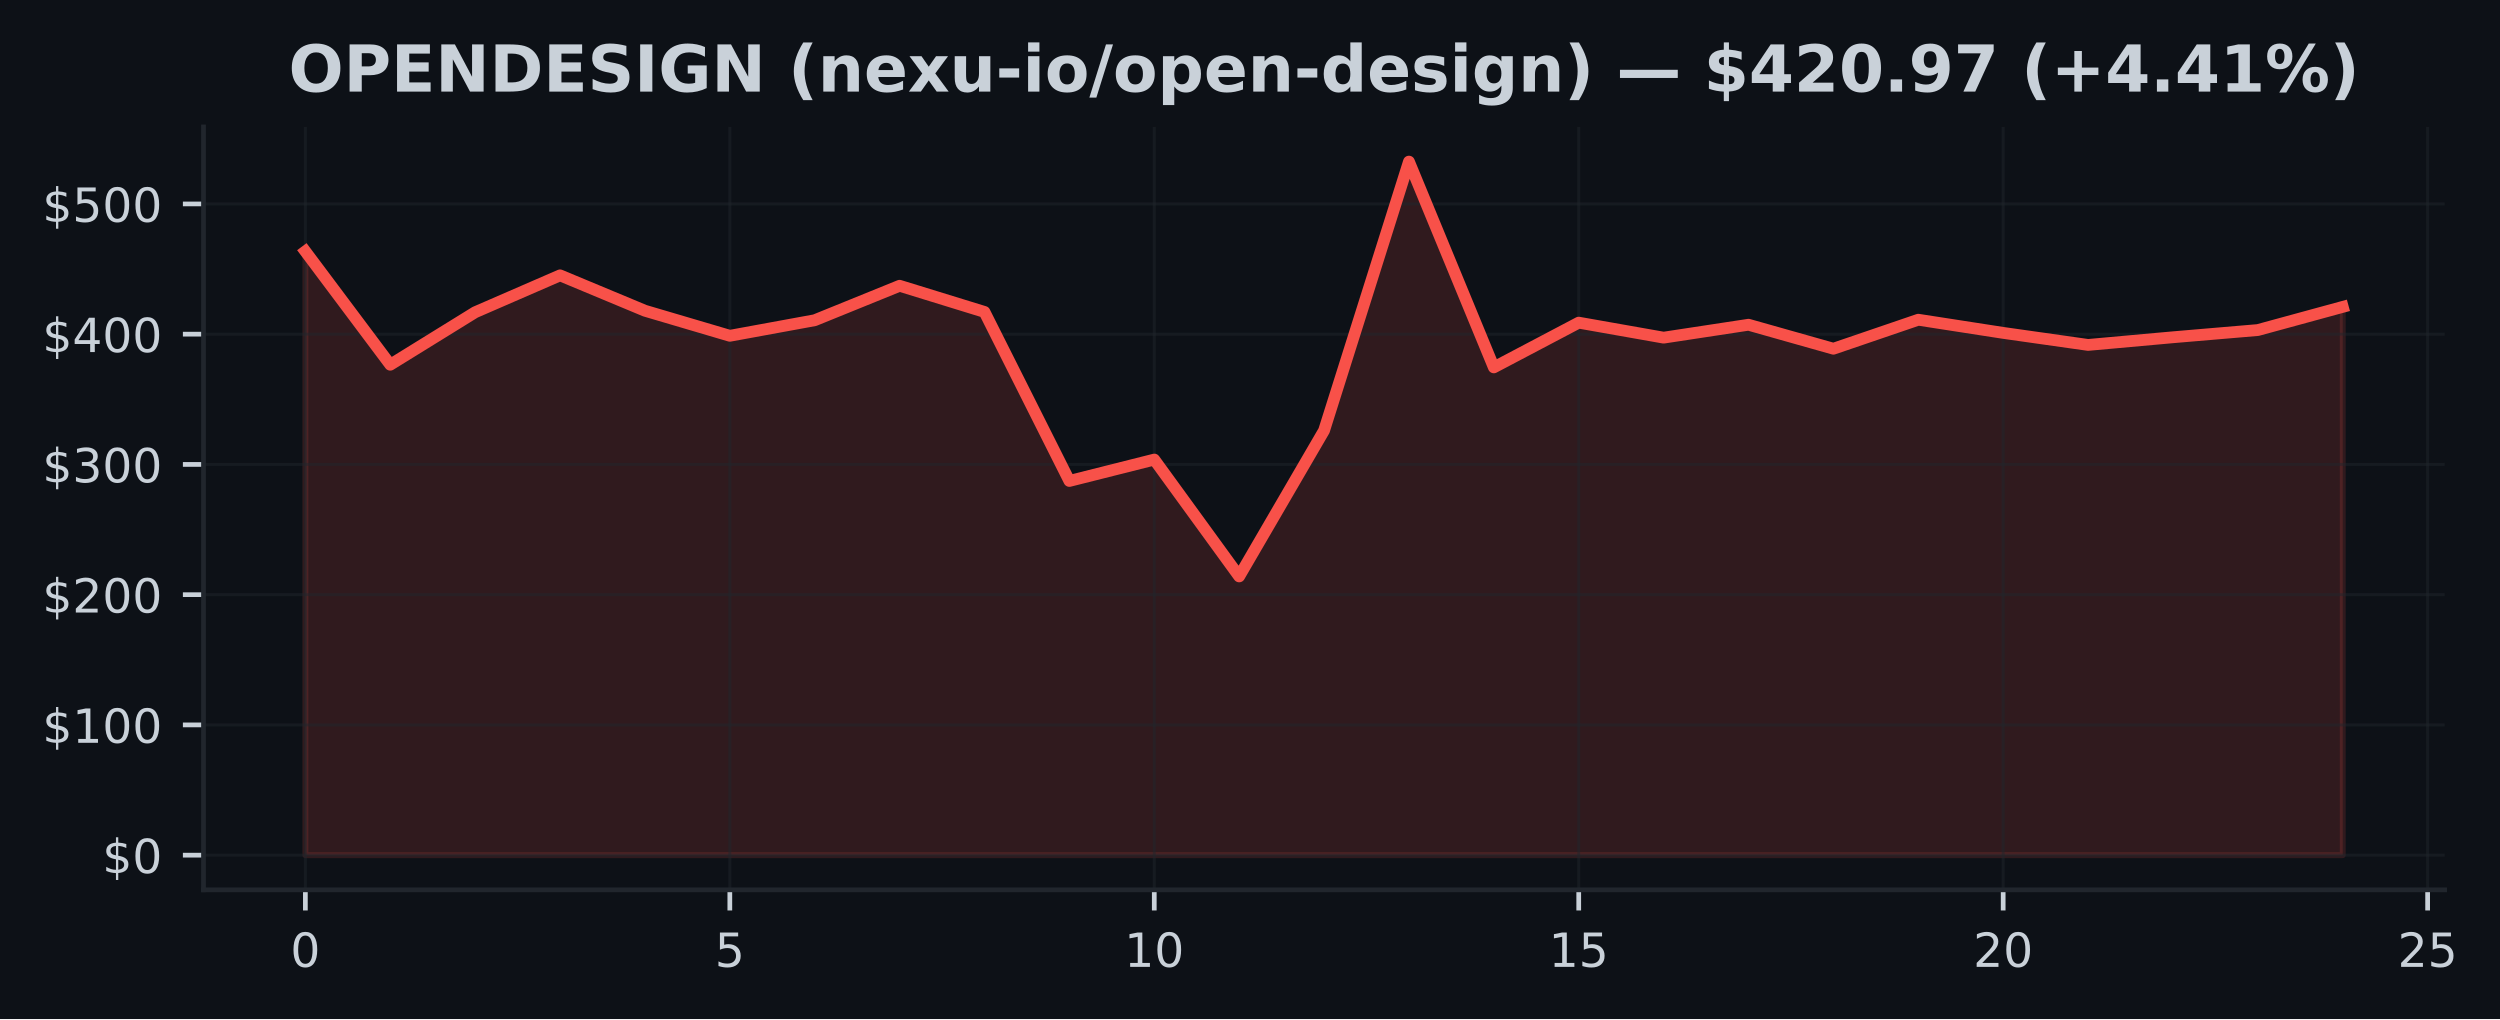
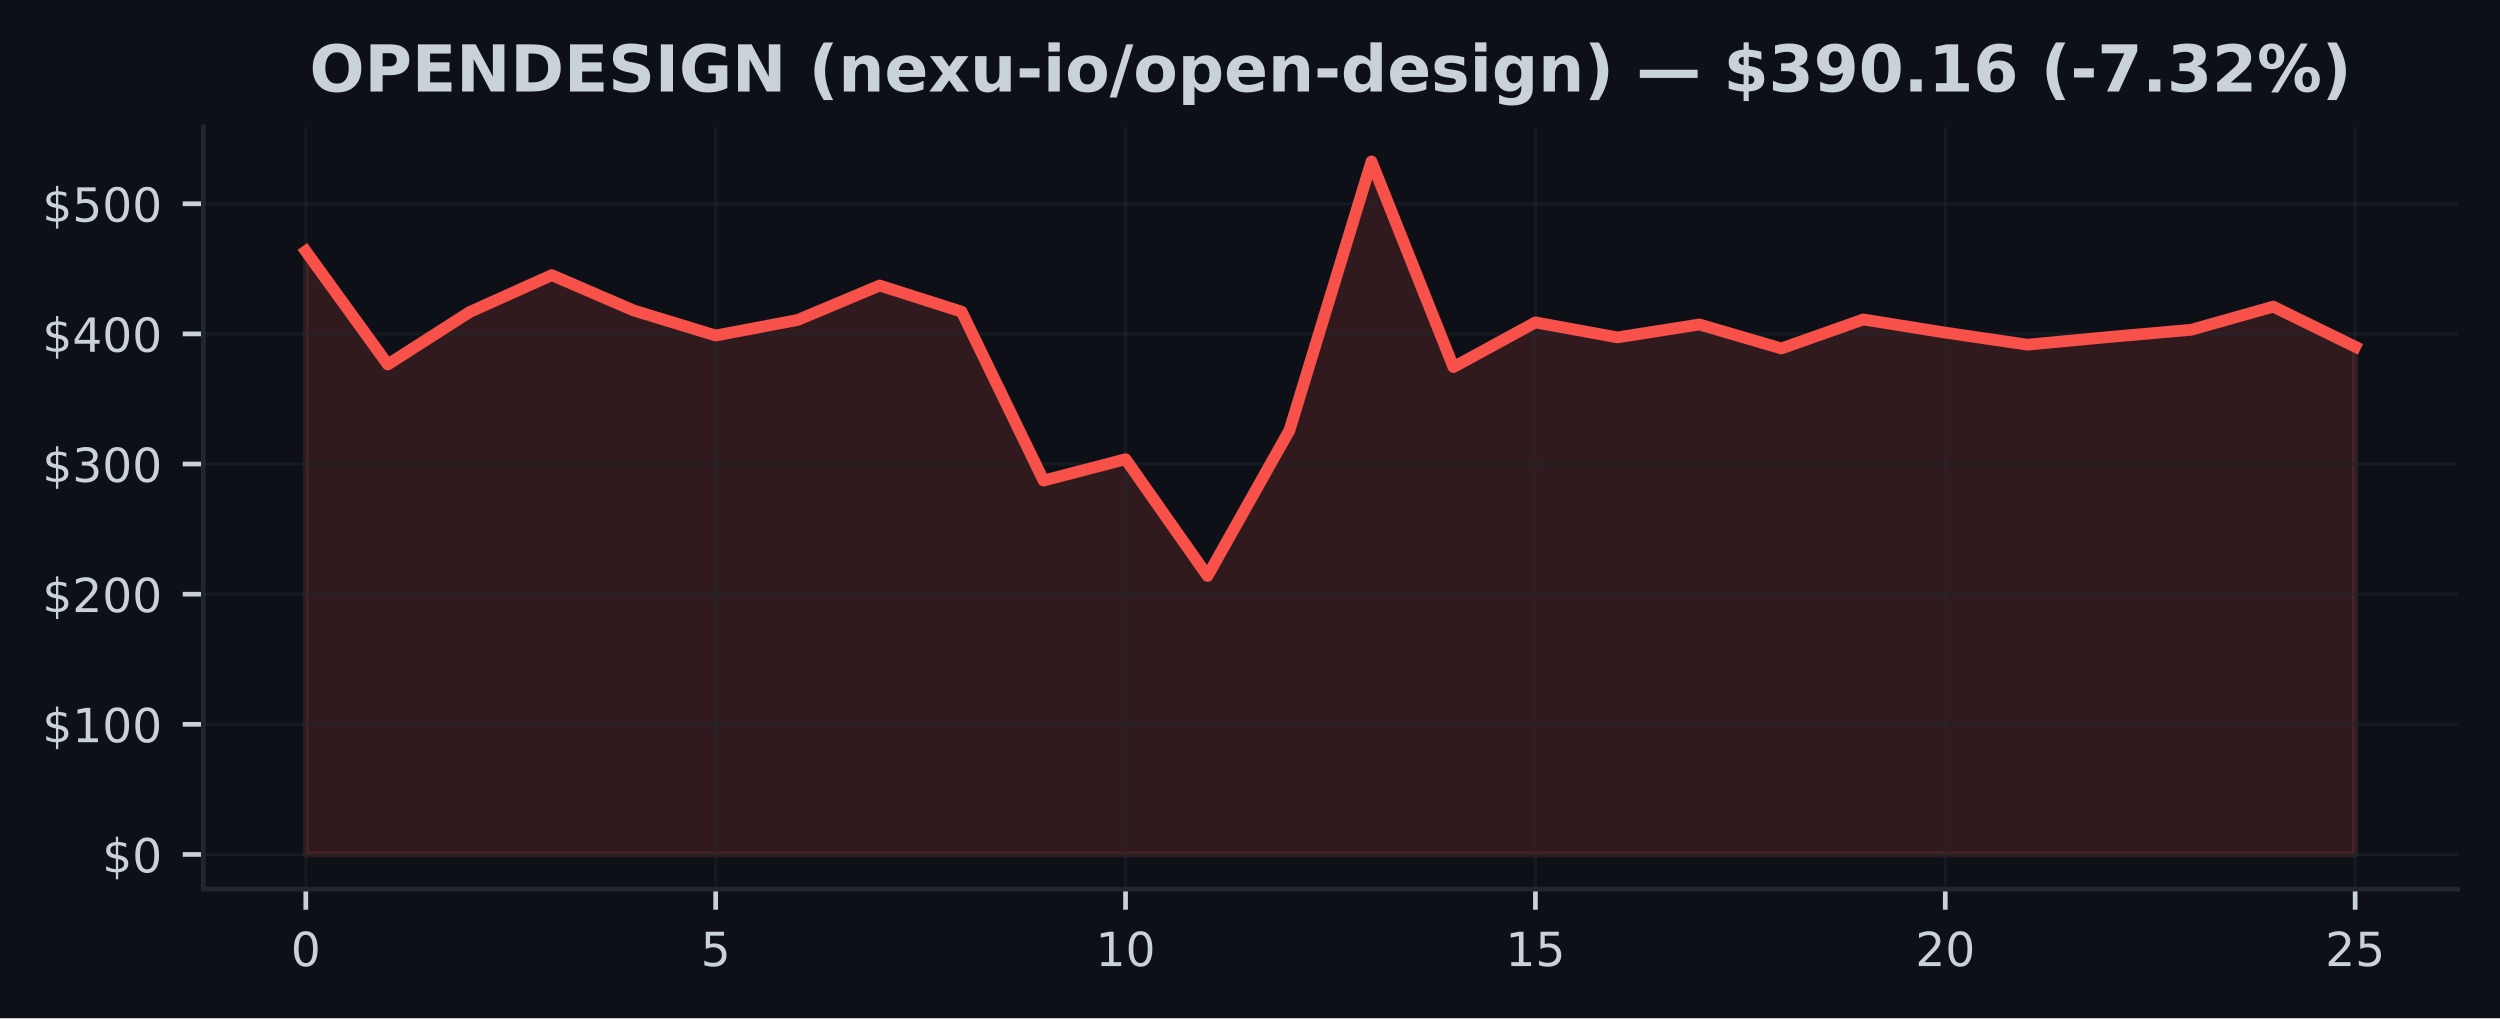
- <svg xmlns="http://www.w3.org/2000/svg" xmlns:xlink="http://www.w3.org/1999/xlink" width="424.568pt" height="173.061pt" viewBox="0 0 424.568 173.061" version="1.1">
+ <svg xmlns="http://www.w3.org/2000/svg" xmlns:xlink="http://www.w3.org/1999/xlink" width="424.91pt" height="173.061pt" viewBox="0 0 424.91 173.061" version="1.1">
  <defs>
    <style type="text/css">*{stroke-linejoin: round; stroke-linecap: butt}</style>
  </defs>
  <g id="figure_1">
    <g id="patch_1">
-       <path d="M 0 173.061  L 424.568 173.061  L 424.568 0  L 0 0  z " style="fill: #0d1117" />
+       <path d="M 0 173.061  L 424.91 173.061  L 424.91 0  L 0 0  z " style="fill: #0d1117" />
    </g>
    <g id="axes_1">
      <g id="patch_2">
-         <path d="M 34.56 151.118  L 415.161 151.118  L 415.161 21.558  L 34.56 21.558  z " style="fill: #0d1117" />
+         <path d="M 34.56 151.118  L 417.71 151.118  L 417.71 21.558  L 34.56 21.558  z " style="fill: #0d1117" />
      </g>
      <g id="FillBetweenPolyCollection_1">
        <defs>
-           <path id="m601ea7d962" d="M 51.86 -27.832  L 51.86 -130.369  L 66.277 -111.121  L 80.693 -120.033  L 95.11 -126.299  L 109.527 -120.289  L 123.944 -116.034  L 138.36 -118.677  L 152.777 -124.53  L 167.194 -120.086  L 181.611 -91.382  L 196.027 -95.014  L 210.444 -75.171  L 224.861 -99.944  L 239.277 -145.613  L 253.694 -110.67  L 268.111 -118.265  L 282.528 -115.717  L 296.944 -117.911  L 311.361 -113.837  L 325.778 -118.763  L 340.194 -116.527  L 354.611 -114.481  L 369.028 -115.784  L 383.445 -117.011  L 397.861 -120.946  L 397.861 -27.832  L 397.861 -27.832  L 383.445 -27.832  L 369.028 -27.832  L 354.611 -27.832  L 340.194 -27.832  L 325.778 -27.832  L 311.361 -27.832  L 296.944 -27.832  L 282.528 -27.832  L 268.111 -27.832  L 253.694 -27.832  L 239.277 -27.832  L 224.861 -27.832  L 210.444 -27.832  L 196.027 -27.832  L 181.611 -27.832  L 167.194 -27.832  L 152.777 -27.832  L 138.36 -27.832  L 123.944 -27.832  L 109.527 -27.832  L 95.11 -27.832  L 80.693 -27.832  L 66.277 -27.832  L 51.86 -27.832  z " style="stroke: #f85149; stroke-opacity: 0.15" />
+           <path id="m49e80ccb07" d="M 51.976 -27.832  L 51.976 -130.369  L 65.909 -111.121  L 79.841 -120.033  L 93.774 -126.299  L 107.707 -120.289  L 121.64 -116.034  L 135.572 -118.677  L 149.505 -124.53  L 163.438 -120.086  L 177.37 -91.382  L 191.303 -95.014  L 205.236 -75.171  L 219.169 -99.944  L 233.101 -145.613  L 247.034 -110.67  L 260.967 -118.265  L 274.9 -115.717  L 288.832 -117.911  L 302.765 -113.837  L 316.698 -118.763  L 330.63 -116.527  L 344.563 -114.481  L 358.496 -115.784  L 372.429 -117.011  L 386.361 -120.946  L 400.294 -114.131  L 400.294 -27.832  L 400.294 -27.832  L 386.361 -27.832  L 372.429 -27.832  L 358.496 -27.832  L 344.563 -27.832  L 330.63 -27.832  L 316.698 -27.832  L 302.765 -27.832  L 288.832 -27.832  L 274.9 -27.832  L 260.967 -27.832  L 247.034 -27.832  L 233.101 -27.832  L 219.169 -27.832  L 205.236 -27.832  L 191.303 -27.832  L 177.37 -27.832  L 163.438 -27.832  L 149.505 -27.832  L 135.572 -27.832  L 121.64 -27.832  L 107.707 -27.832  L 93.774 -27.832  L 79.841 -27.832  L 65.909 -27.832  L 51.976 -27.832  z " style="stroke: #f85149; stroke-opacity: 0.15" />
        </defs>
-         <g clip-path="url(#p9a35143bc5)">
-           <use xlink:href="#m601ea7d962" x="0" y="173.061" style="fill: #f85149; fill-opacity: 0.15; stroke: #f85149; stroke-opacity: 0.15" />
+         <g clip-path="url(#p72281bda95)">
+           <use xlink:href="#m49e80ccb07" x="0" y="173.061" style="fill: #f85149; fill-opacity: 0.15; stroke: #f85149; stroke-opacity: 0.15" />
        </g>
      </g>
      <g id="matplotlib.axis_1">
        <g id="xtick_1">
          <g id="line2d_1">
-             <path d="M 51.86 151.118  L 51.86 21.558  " clip-path="url(#p9a35143bc5)" style="fill: none; stroke: #21262d; stroke-opacity: 0.5; stroke-width: 0.5; stroke-linecap: square" />
+             <path d="M 51.976 151.118  L 51.976 21.558  " clip-path="url(#p72281bda95)" style="fill: none; stroke: #21262d; stroke-opacity: 0.5; stroke-width: 0.5; stroke-linecap: square" />
          </g>
          <g id="line2d_2">
            <defs>
-               <path id="mfff5646ecb" d="M 0 0  L 0 3.5  " style="stroke: #c9d1d9; stroke-width: 0.8" />
+               <path id="ma12a0252a1" d="M 0 0  L 0 3.5  " style="stroke: #c9d1d9; stroke-width: 0.8" />
            </defs>
            <g>
-               <use xlink:href="#mfff5646ecb" x="51.86" y="151.118" style="fill: #c9d1d9; stroke: #c9d1d9; stroke-width: 0.8" />
+               <use xlink:href="#ma12a0252a1" x="51.976" y="151.118" style="fill: #c9d1d9; stroke: #c9d1d9; stroke-width: 0.8" />
            </g>
          </g>
          <g id="text_1">
-             <g style="fill: #c9d1d9" transform="translate(49.31506 164.197) scale(0.08 -0.08)">
+             <g style="fill: #c9d1d9" transform="translate(49.43091 164.197) scale(0.08 -0.08)">
              <defs>
                <path id="DejaVuSans-30" d="M 2034 4250  Q 1547 4250 1301 3770  Q 1056 3291 1056 2328  Q 1056 1369 1301 889  Q 1547 409 2034 409  Q 2525 409 2770 889  Q 3016 1369 3016 2328  Q 3016 3291 2770 3770  Q 2525 4250 2034 4250  z M 2034 4750  Q 2819 4750 3233 4129  Q 3647 3509 3647 2328  Q 3647 1150 3233 529  Q 2819 -91 2034 -91  Q 1250 -91 836 529  Q 422 1150 422 2328  Q 422 3509 836 4129  Q 1250 4750 2034 4750  z " transform="scale(0.015625)" />
              </defs>
              <use xlink:href="#DejaVuSans-30" />
            </g>
          </g>
        </g>
        <g id="xtick_2">
          <g id="line2d_3">
-             <path d="M 123.944 151.118  L 123.944 21.558  " clip-path="url(#p9a35143bc5)" style="fill: none; stroke: #21262d; stroke-opacity: 0.5; stroke-width: 0.5; stroke-linecap: square" />
+             <path d="M 121.64 151.118  L 121.64 21.558  " clip-path="url(#p72281bda95)" style="fill: none; stroke: #21262d; stroke-opacity: 0.5; stroke-width: 0.5; stroke-linecap: square" />
          </g>
          <g id="line2d_4">
            <g>
-               <use xlink:href="#mfff5646ecb" x="123.944" y="151.118" style="fill: #c9d1d9; stroke: #c9d1d9; stroke-width: 0.8" />
+               <use xlink:href="#ma12a0252a1" x="121.64" y="151.118" style="fill: #c9d1d9; stroke: #c9d1d9; stroke-width: 0.8" />
            </g>
          </g>
          <g id="text_2">
-             <g style="fill: #c9d1d9" transform="translate(121.3987 164.197) scale(0.08 -0.08)">
+             <g style="fill: #c9d1d9" transform="translate(119.0945 164.197) scale(0.08 -0.08)">
              <defs>
                <path id="DejaVuSans-35" d="M 691 4666  L 3169 4666  L 3169 4134  L 1269 4134  L 1269 2991  Q 1406 3038 1543 3061  Q 1681 3084 1819 3084  Q 2600 3084 3056 2656  Q 3513 2228 3513 1497  Q 3513 744 3044 326  Q 2575 -91 1722 -91  Q 1428 -91 1123 -41  Q 819 9 494 109  L 494 744  Q 775 591 1075 516  Q 1375 441 1709 441  Q 2250 441 2565 725  Q 2881 1009 2881 1497  Q 2881 1984 2565 2268  Q 2250 2553 1709 2553  Q 1456 2553 1204 2497  Q 953 2441 691 2322  L 691 4666  z " transform="scale(0.015625)" />
              </defs>
              <use xlink:href="#DejaVuSans-35" />
            </g>
          </g>
        </g>
        <g id="xtick_3">
          <g id="line2d_5">
-             <path d="M 196.027 151.118  L 196.027 21.558  " clip-path="url(#p9a35143bc5)" style="fill: none; stroke: #21262d; stroke-opacity: 0.5; stroke-width: 0.5; stroke-linecap: square" />
+             <path d="M 191.303 151.118  L 191.303 21.558  " clip-path="url(#p72281bda95)" style="fill: none; stroke: #21262d; stroke-opacity: 0.5; stroke-width: 0.5; stroke-linecap: square" />
          </g>
          <g id="line2d_6">
            <g>
-               <use xlink:href="#mfff5646ecb" x="196.027" y="151.118" style="fill: #c9d1d9; stroke: #c9d1d9; stroke-width: 0.8" />
+               <use xlink:href="#ma12a0252a1" x="191.303" y="151.118" style="fill: #c9d1d9; stroke: #c9d1d9; stroke-width: 0.8" />
            </g>
          </g>
          <g id="text_3">
-             <g style="fill: #c9d1d9" transform="translate(190.9372 164.197) scale(0.08 -0.08)">
+             <g style="fill: #c9d1d9" transform="translate(186.2132 164.197) scale(0.08 -0.08)">
              <defs>
                <path id="DejaVuSans-31" d="M 794 531  L 1825 531  L 1825 4091  L 703 3866  L 703 4441  L 1819 4666  L 2450 4666  L 2450 531  L 3481 531  L 3481 0  L 794 0  L 794 531  z " transform="scale(0.015625)" />
              </defs>
              <use xlink:href="#DejaVuSans-31" />
              <use xlink:href="#DejaVuSans-30" transform="translate(63.62305 0)" />
            </g>
          </g>
        </g>
        <g id="xtick_4">
          <g id="line2d_7">
-             <path d="M 268.111 151.118  L 268.111 21.558  " clip-path="url(#p9a35143bc5)" style="fill: none; stroke: #21262d; stroke-opacity: 0.5; stroke-width: 0.5; stroke-linecap: square" />
+             <path d="M 260.967 151.118  L 260.967 21.558  " clip-path="url(#p72281bda95)" style="fill: none; stroke: #21262d; stroke-opacity: 0.5; stroke-width: 0.5; stroke-linecap: square" />
          </g>
          <g id="line2d_8">
            <g>
-               <use xlink:href="#mfff5646ecb" x="268.111" y="151.118" style="fill: #c9d1d9; stroke: #c9d1d9; stroke-width: 0.8" />
+               <use xlink:href="#ma12a0252a1" x="260.967" y="151.118" style="fill: #c9d1d9; stroke: #c9d1d9; stroke-width: 0.8" />
            </g>
          </g>
          <g id="text_4">
-             <g style="fill: #c9d1d9" transform="translate(263.0208 164.197) scale(0.08 -0.08)">
+             <g style="fill: #c9d1d9" transform="translate(255.8768 164.197) scale(0.08 -0.08)">
              <use xlink:href="#DejaVuSans-31" />
              <use xlink:href="#DejaVuSans-35" transform="translate(63.62305 0)" />
            </g>
          </g>
        </g>
        <g id="xtick_5">
          <g id="line2d_9">
-             <path d="M 340.194 151.118  L 340.194 21.558  " clip-path="url(#p9a35143bc5)" style="fill: none; stroke: #21262d; stroke-opacity: 0.5; stroke-width: 0.5; stroke-linecap: square" />
+             <path d="M 330.63 151.118  L 330.63 21.558  " clip-path="url(#p72281bda95)" style="fill: none; stroke: #21262d; stroke-opacity: 0.5; stroke-width: 0.5; stroke-linecap: square" />
          </g>
          <g id="line2d_10">
            <g>
-               <use xlink:href="#mfff5646ecb" x="340.194" y="151.118" style="fill: #c9d1d9; stroke: #c9d1d9; stroke-width: 0.8" />
+               <use xlink:href="#ma12a0252a1" x="330.63" y="151.118" style="fill: #c9d1d9; stroke: #c9d1d9; stroke-width: 0.8" />
            </g>
          </g>
          <g id="text_5">
-             <g style="fill: #c9d1d9" transform="translate(335.1044 164.197) scale(0.08 -0.08)">
+             <g style="fill: #c9d1d9" transform="translate(325.5405 164.197) scale(0.08 -0.08)">
              <defs>
                <path id="DejaVuSans-32" d="M 1228 531  L 3431 531  L 3431 0  L 469 0  L 469 531  Q 828 903 1448 1529  Q 2069 2156 2228 2338  Q 2531 2678 2651 2914  Q 2772 3150 2772 3378  Q 2772 3750 2511 3984  Q 2250 4219 1831 4219  Q 1534 4219 1204 4116  Q 875 4013 500 3803  L 500 4441  Q 881 4594 1212 4672  Q 1544 4750 1819 4750  Q 2544 4750 2975 4387  Q 3406 4025 3406 3419  Q 3406 3131 3298 2873  Q 3191 2616 2906 2266  Q 2828 2175 2409 1742  Q 1991 1309 1228 531  z " transform="scale(0.015625)" />
              </defs>
              <use xlink:href="#DejaVuSans-32" />
              <use xlink:href="#DejaVuSans-30" transform="translate(63.62305 0)" />
            </g>
          </g>
        </g>
        <g id="xtick_6">
          <g id="line2d_11">
-             <path d="M 412.278 151.118  L 412.278 21.558  " clip-path="url(#p9a35143bc5)" style="fill: none; stroke: #21262d; stroke-opacity: 0.5; stroke-width: 0.5; stroke-linecap: square" />
+             <path d="M 400.294 151.118  L 400.294 21.558  " clip-path="url(#p72281bda95)" style="fill: none; stroke: #21262d; stroke-opacity: 0.5; stroke-width: 0.5; stroke-linecap: square" />
          </g>
          <g id="line2d_12">
            <g>
-               <use xlink:href="#mfff5646ecb" x="412.278" y="151.118" style="fill: #c9d1d9; stroke: #c9d1d9; stroke-width: 0.8" />
+               <use xlink:href="#ma12a0252a1" x="400.294" y="151.118" style="fill: #c9d1d9; stroke: #c9d1d9; stroke-width: 0.8" />
            </g>
          </g>
          <g id="text_6">
-             <g style="fill: #c9d1d9" transform="translate(407.188 164.197) scale(0.08 -0.08)">
+             <g style="fill: #c9d1d9" transform="translate(395.2041 164.197) scale(0.08 -0.08)">
              <use xlink:href="#DejaVuSans-32" />
              <use xlink:href="#DejaVuSans-35" transform="translate(63.62305 0)" />
            </g>
          </g>
        </g>
      </g>
      <g id="matplotlib.axis_2">
        <g id="ytick_1">
          <g id="line2d_13">
-             <path d="M 34.56 145.229  L 415.161 145.229  " clip-path="url(#p9a35143bc5)" style="fill: none; stroke: #21262d; stroke-opacity: 0.5; stroke-width: 0.5; stroke-linecap: square" />
+             <path d="M 34.56 145.229  L 417.71 145.229  " clip-path="url(#p72281bda95)" style="fill: none; stroke: #21262d; stroke-opacity: 0.5; stroke-width: 0.5; stroke-linecap: square" />
          </g>
          <g id="line2d_14">
            <defs>
-               <path id="m0123daa4b4" d="M 0 0  L -3.5 0  " style="stroke: #c9d1d9; stroke-width: 0.8" />
+               <path id="macf8ae172d" d="M 0 0  L -3.5 0  " style="stroke: #c9d1d9; stroke-width: 0.8" />
            </defs>
            <g>
-               <use xlink:href="#m0123daa4b4" x="34.56" y="145.229" style="fill: #c9d1d9; stroke: #c9d1d9; stroke-width: 0.8" />
+               <use xlink:href="#macf8ae172d" x="34.56" y="145.229" style="fill: #c9d1d9; stroke: #c9d1d9; stroke-width: 0.8" />
            </g>
          </g>
          <g id="text_7">
            <g style="fill: #c9d1d9" transform="translate(17.38 148.2686) scale(0.08 -0.08)">
              <defs>
                <path id="DejaVuSans-24" d="M 2163 -941  L 1850 -941  L 1847 0  Q 1519 6 1191 76  Q 863 147 531 288  L 531 850  Q 850 650 1176 548  Q 1503 447 1850 444  L 1850 1869  Q 1159 1981 845 2250  Q 531 2519 531 2988  Q 531 3497 872 3790  Q 1213 4084 1850 4128  L 1850 4863  L 2163 4863  L 2163 4138  Q 2453 4125 2725 4076  Q 2997 4028 3256 3944  L 3256 3397  Q 2997 3528 2723 3600  Q 2450 3672 2163 3684  L 2163 2350  Q 2872 2241 3206 1959  Q 3541 1678 3541 1191  Q 3541 663 3186 358  Q 2831 53 2163 6  L 2163 -941  z M 1850 2406  L 1850 3688  Q 1488 3647 1297 3481  Q 1106 3316 1106 3041  Q 1106 2772 1282 2622  Q 1459 2472 1850 2406  z M 2163 1806  L 2163 453  Q 2559 506 2761 678  Q 2963 850 2963 1131  Q 2963 1406 2770 1568  Q 2578 1731 2163 1806  z " transform="scale(0.015625)" />
              </defs>
              <use xlink:href="#DejaVuSans-24" />
              <use xlink:href="#DejaVuSans-30" transform="translate(63.62305 0)" />
            </g>
          </g>
        </g>
        <g id="ytick_2">
          <g id="line2d_15">
-             <path d="M 34.56 123.11  L 415.161 123.11  " clip-path="url(#p9a35143bc5)" style="fill: none; stroke: #21262d; stroke-opacity: 0.5; stroke-width: 0.5; stroke-linecap: square" />
+             <path d="M 34.56 123.11  L 417.71 123.11  " clip-path="url(#p72281bda95)" style="fill: none; stroke: #21262d; stroke-opacity: 0.5; stroke-width: 0.5; stroke-linecap: square" />
          </g>
          <g id="line2d_16">
            <g>
-               <use xlink:href="#m0123daa4b4" x="34.56" y="123.11" style="fill: #c9d1d9; stroke: #c9d1d9; stroke-width: 0.8" />
+               <use xlink:href="#macf8ae172d" x="34.56" y="123.11" style="fill: #c9d1d9; stroke: #c9d1d9; stroke-width: 0.8" />
            </g>
          </g>
          <g id="text_8">
            <g style="fill: #c9d1d9" transform="translate(7.2 126.1495) scale(0.08 -0.08)">
              <use xlink:href="#DejaVuSans-24" />
              <use xlink:href="#DejaVuSans-31" transform="translate(63.62305 0)" />
              <use xlink:href="#DejaVuSans-30" transform="translate(127.2461 0)" />
              <use xlink:href="#DejaVuSans-30" transform="translate(190.8691 0)" />
            </g>
          </g>
        </g>
        <g id="ytick_3">
          <g id="line2d_17">
-             <path d="M 34.56 100.991  L 415.161 100.991  " clip-path="url(#p9a35143bc5)" style="fill: none; stroke: #21262d; stroke-opacity: 0.5; stroke-width: 0.5; stroke-linecap: square" />
+             <path d="M 34.56 100.991  L 417.71 100.991  " clip-path="url(#p72281bda95)" style="fill: none; stroke: #21262d; stroke-opacity: 0.5; stroke-width: 0.5; stroke-linecap: square" />
          </g>
          <g id="line2d_18">
            <g>
-               <use xlink:href="#m0123daa4b4" x="34.56" y="100.991" style="fill: #c9d1d9; stroke: #c9d1d9; stroke-width: 0.8" />
+               <use xlink:href="#macf8ae172d" x="34.56" y="100.991" style="fill: #c9d1d9; stroke: #c9d1d9; stroke-width: 0.8" />
            </g>
          </g>
          <g id="text_9">
            <g style="fill: #c9d1d9" transform="translate(7.2 104.0304) scale(0.08 -0.08)">
              <use xlink:href="#DejaVuSans-24" />
              <use xlink:href="#DejaVuSans-32" transform="translate(63.62305 0)" />
              <use xlink:href="#DejaVuSans-30" transform="translate(127.2461 0)" />
              <use xlink:href="#DejaVuSans-30" transform="translate(190.8691 0)" />
            </g>
          </g>
        </g>
        <g id="ytick_4">
          <g id="line2d_19">
-             <path d="M 34.56 78.872  L 415.161 78.872  " clip-path="url(#p9a35143bc5)" style="fill: none; stroke: #21262d; stroke-opacity: 0.5; stroke-width: 0.5; stroke-linecap: square" />
+             <path d="M 34.56 78.872  L 417.71 78.872  " clip-path="url(#p72281bda95)" style="fill: none; stroke: #21262d; stroke-opacity: 0.5; stroke-width: 0.5; stroke-linecap: square" />
          </g>
          <g id="line2d_20">
            <g>
-               <use xlink:href="#m0123daa4b4" x="34.56" y="78.872" style="fill: #c9d1d9; stroke: #c9d1d9; stroke-width: 0.8" />
+               <use xlink:href="#macf8ae172d" x="34.56" y="78.872" style="fill: #c9d1d9; stroke: #c9d1d9; stroke-width: 0.8" />
            </g>
          </g>
          <g id="text_10">
            <g style="fill: #c9d1d9" transform="translate(7.2 81.91137) scale(0.08 -0.08)">
              <defs>
                <path id="DejaVuSans-33" d="M 2597 2516  Q 3050 2419 3304 2112  Q 3559 1806 3559 1356  Q 3559 666 3084 287  Q 2609 -91 1734 -91  Q 1441 -91 1130 -33  Q 819 25 488 141  L 488 750  Q 750 597 1062 519  Q 1375 441 1716 441  Q 2309 441 2620 675  Q 2931 909 2931 1356  Q 2931 1769 2642 2001  Q 2353 2234 1838 2234  L 1294 2234  L 1294 2753  L 1863 2753  Q 2328 2753 2575 2939  Q 2822 3125 2822 3475  Q 2822 3834 2567 4026  Q 2313 4219 1838 4219  Q 1578 4219 1281 4162  Q 984 4106 628 3988  L 628 4550  Q 988 4650 1302 4700  Q 1616 4750 1894 4750  Q 2613 4750 3031 4423  Q 3450 4097 3450 3541  Q 3450 3153 3228 2886  Q 3006 2619 2597 2516  z " transform="scale(0.015625)" />
              </defs>
              <use xlink:href="#DejaVuSans-24" />
              <use xlink:href="#DejaVuSans-33" transform="translate(63.62305 0)" />
              <use xlink:href="#DejaVuSans-30" transform="translate(127.2461 0)" />
              <use xlink:href="#DejaVuSans-30" transform="translate(190.8691 0)" />
            </g>
          </g>
        </g>
        <g id="ytick_5">
          <g id="line2d_21">
-             <path d="M 34.56 56.753  L 415.161 56.753  " clip-path="url(#p9a35143bc5)" style="fill: none; stroke: #21262d; stroke-opacity: 0.5; stroke-width: 0.5; stroke-linecap: square" />
+             <path d="M 34.56 56.753  L 417.71 56.753  " clip-path="url(#p72281bda95)" style="fill: none; stroke: #21262d; stroke-opacity: 0.5; stroke-width: 0.5; stroke-linecap: square" />
          </g>
          <g id="line2d_22">
            <g>
-               <use xlink:href="#m0123daa4b4" x="34.56" y="56.753" style="fill: #c9d1d9; stroke: #c9d1d9; stroke-width: 0.8" />
+               <use xlink:href="#macf8ae172d" x="34.56" y="56.753" style="fill: #c9d1d9; stroke: #c9d1d9; stroke-width: 0.8" />
            </g>
          </g>
          <g id="text_11">
            <g style="fill: #c9d1d9" transform="translate(7.2 59.7923) scale(0.08 -0.08)">
              <defs>
                <path id="DejaVuSans-34" d="M 2419 4116  L 825 1625  L 2419 1625  L 2419 4116  z M 2253 4666  L 3047 4666  L 3047 1625  L 3713 1625  L 3713 1100  L 3047 1100  L 3047 0  L 2419 0  L 2419 1100  L 313 1100  L 313 1709  L 2253 4666  z " transform="scale(0.015625)" />
              </defs>
              <use xlink:href="#DejaVuSans-24" />
              <use xlink:href="#DejaVuSans-34" transform="translate(63.62305 0)" />
              <use xlink:href="#DejaVuSans-30" transform="translate(127.2461 0)" />
              <use xlink:href="#DejaVuSans-30" transform="translate(190.8691 0)" />
            </g>
          </g>
        </g>
        <g id="ytick_6">
          <g id="line2d_23">
-             <path d="M 34.56 34.634  L 415.161 34.634  " clip-path="url(#p9a35143bc5)" style="fill: none; stroke: #21262d; stroke-opacity: 0.5; stroke-width: 0.5; stroke-linecap: square" />
+             <path d="M 34.56 34.634  L 417.71 34.634  " clip-path="url(#p72281bda95)" style="fill: none; stroke: #21262d; stroke-opacity: 0.5; stroke-width: 0.5; stroke-linecap: square" />
          </g>
          <g id="line2d_24">
            <g>
-               <use xlink:href="#m0123daa4b4" x="34.56" y="34.634" style="fill: #c9d1d9; stroke: #c9d1d9; stroke-width: 0.8" />
+               <use xlink:href="#macf8ae172d" x="34.56" y="34.634" style="fill: #c9d1d9; stroke: #c9d1d9; stroke-width: 0.8" />
            </g>
          </g>
          <g id="text_12">
            <g style="fill: #c9d1d9" transform="translate(7.2 37.67323) scale(0.08 -0.08)">
              <use xlink:href="#DejaVuSans-24" />
              <use xlink:href="#DejaVuSans-35" transform="translate(63.62305 0)" />
              <use xlink:href="#DejaVuSans-30" transform="translate(127.2461 0)" />
              <use xlink:href="#DejaVuSans-30" transform="translate(190.8691 0)" />
            </g>
          </g>
        </g>
      </g>
      <g id="line2d_25">
-         <path d="M 51.86 42.692  L 66.277 61.94  L 80.693 53.028  L 95.11 46.762  L 109.527 52.771  L 123.944 57.027  L 138.36 54.384  L 152.777 48.531  L 167.194 52.975  L 181.611 81.679  L 196.027 78.047  L 210.444 97.89  L 224.861 73.117  L 239.277 27.447  L 253.694 62.391  L 268.111 54.795  L 282.528 57.344  L 296.944 55.149  L 311.361 59.224  L 325.778 54.298  L 340.194 56.534  L 354.611 58.58  L 369.028 57.277  L 383.445 56.05  L 397.861 52.115  " clip-path="url(#p9a35143bc5)" style="fill: none; stroke: #f85149; stroke-width: 2; stroke-linecap: square" />
+         <path d="M 51.976 42.692  L 65.909 61.94  L 79.841 53.028  L 93.774 46.762  L 107.707 52.771  L 121.64 57.027  L 135.572 54.384  L 149.505 48.531  L 163.438 52.975  L 177.37 81.679  L 191.303 78.047  L 205.236 97.89  L 219.169 73.117  L 233.101 27.447  L 247.034 62.391  L 260.967 54.795  L 274.9 57.344  L 288.832 55.149  L 302.765 59.224  L 316.698 54.298  L 330.63 56.534  L 344.563 58.58  L 358.496 57.277  L 372.429 56.05  L 386.361 52.115  L 400.294 58.929  " clip-path="url(#p72281bda95)" style="fill: none; stroke: #f85149; stroke-width: 2; stroke-linecap: square" />
      </g>
      <g id="patch_3">
        <path d="M 34.56 151.118  L 34.56 21.558  " style="fill: none; stroke: #21262d; stroke-width: 0.8; stroke-linejoin: miter; stroke-linecap: square" />
      </g>
      <g id="patch_4">
-         <path d="M 34.56 151.118  L 415.161 151.118  " style="fill: none; stroke: #21262d; stroke-width: 0.8; stroke-linejoin: miter; stroke-linecap: square" />
+         <path d="M 34.56 151.118  L 417.71 151.118  " style="fill: none; stroke: #21262d; stroke-width: 0.8; stroke-linejoin: miter; stroke-linecap: square" />
      </g>
      <g id="text_13">
-         <g style="fill: #c9d1d9" transform="translate(49.00678 15.55828) scale(0.11 -0.11)">
+         <g style="fill: #c9d1d9" transform="translate(52.60742 15.55828) scale(0.11 -0.11)">
          <defs>
            <path id="DejaVuSans-Bold-4f" d="M 2719 3878  Q 2169 3878 1866 3472  Q 1563 3066 1563 2328  Q 1563 1594 1866 1187  Q 2169 781 2719 781  Q 3272 781 3575 1187  Q 3878 1594 3878 2328  Q 3878 3066 3575 3472  Q 3272 3878 2719 3878  z M 2719 4750  Q 3844 4750 4481 4106  Q 5119 3463 5119 2328  Q 5119 1197 4481 553  Q 3844 -91 2719 -91  Q 1597 -91 958 553  Q 319 1197 319 2328  Q 319 3463 958 4106  Q 1597 4750 2719 4750  z " transform="scale(0.015625)" />
            <path id="DejaVuSans-Bold-50" d="M 588 4666  L 2584 4666  Q 3475 4666 3951 4270  Q 4428 3875 4428 3144  Q 4428 2409 3951 2014  Q 3475 1619 2584 1619  L 1791 1619  L 1791 0  L 588 0  L 588 4666  z M 1791 3794  L 1791 2491  L 2456 2491  Q 2806 2491 2997 2661  Q 3188 2831 3188 3144  Q 3188 3456 2997 3625  Q 2806 3794 2456 3794  L 1791 3794  z " transform="scale(0.015625)" />
            <path id="DejaVuSans-Bold-45" d="M 588 4666  L 3834 4666  L 3834 3756  L 1791 3756  L 1791 2888  L 3713 2888  L 3713 1978  L 1791 1978  L 1791 909  L 3903 909  L 3903 0  L 588 0  L 588 4666  z " transform="scale(0.015625)" />
            <path id="DejaVuSans-Bold-4e" d="M 588 4666  L 1931 4666  L 3628 1466  L 3628 4666  L 4769 4666  L 4769 0  L 3425 0  L 1728 3200  L 1728 0  L 588 0  L 588 4666  z " transform="scale(0.015625)" />
            <path id="DejaVuSans-Bold-44" d="M 1791 3756  L 1791 909  L 2222 909  Q 2959 909 3348 1275  Q 3738 1641 3738 2338  Q 3738 3031 3350 3393  Q 2963 3756 2222 3756  L 1791 3756  z M 588 4666  L 1856 4666  Q 2919 4666 3439 4514  Q 3959 4363 4331 4000  Q 4659 3684 4818 3271  Q 4978 2859 4978 2338  Q 4978 1809 4818 1395  Q 4659 981 4331 666  Q 3956 303 3431 151  Q 2906 0 1856 0  L 588 0  L 588 4666  z " transform="scale(0.015625)" />
            <path id="DejaVuSans-Bold-53" d="M 3834 4519  L 3834 3531  Q 3450 3703 3084 3790  Q 2719 3878 2394 3878  Q 1963 3878 1756 3759  Q 1550 3641 1550 3391  Q 1550 3203 1689 3098  Q 1828 2994 2194 2919  L 2706 2816  Q 3484 2659 3812 2340  Q 4141 2022 4141 1434  Q 4141 663 3683 286  Q 3225 -91 2284 -91  Q 1841 -91 1394 -6  Q 947 78 500 244  L 500 1259  Q 947 1022 1364 901  Q 1781 781 2169 781  Q 2563 781 2772 912  Q 2981 1044 2981 1288  Q 2981 1506 2839 1625  Q 2697 1744 2272 1838  L 1806 1941  Q 1106 2091 782 2419  Q 459 2747 459 3303  Q 459 4000 909 4375  Q 1359 4750 2203 4750  Q 2588 4750 2994 4692  Q 3400 4634 3834 4519  z " transform="scale(0.015625)" />
            <path id="DejaVuSans-Bold-49" d="M 588 4666  L 1791 4666  L 1791 0  L 588 0  L 588 4666  z " transform="scale(0.015625)" />
            <path id="DejaVuSans-Bold-47" d="M 4781 347  Q 4331 128 3847 18  Q 3363 -91 2847 -91  Q 1681 -91 1000 561  Q 319 1213 319 2328  Q 319 3456 1012 4103  Q 1706 4750 2913 4750  Q 3378 4750 3804 4662  Q 4231 4575 4609 4403  L 4609 3438  Q 4219 3659 3833 3768  Q 3447 3878 3059 3878  Q 2341 3878 1952 3476  Q 1563 3075 1563 2328  Q 1563 1588 1938 1184  Q 2313 781 3003 781  Q 3191 781 3352 804  Q 3513 828 3641 878  L 3641 1784  L 2906 1784  L 2906 2591  L 4781 2591  L 4781 347  z " transform="scale(0.015625)" />
            <path id="DejaVuSans-Bold-20" transform="scale(0.015625)" />
            <path id="DejaVuSans-Bold-28" d="M 2413 -844  L 1484 -844  Q 1006 -72 778 623  Q 550 1319 550 2003  Q 550 2688 779 3389  Q 1009 4091 1484 4856  L 2413 4856  Q 2013 4116 1813 3408  Q 1613 2700 1613 2009  Q 1613 1319 1811 609  Q 2009 -100 2413 -844  z " transform="scale(0.015625)" />
            <path id="DejaVuSans-Bold-6e" d="M 4056 2131  L 4056 0  L 2931 0  L 2931 347  L 2931 1631  Q 2931 2084 2911 2256  Q 2891 2428 2841 2509  Q 2775 2619 2662 2680  Q 2550 2741 2406 2741  Q 2056 2741 1856 2470  Q 1656 2200 1656 1722  L 1656 0  L 538 0  L 538 3500  L 1656 3500  L 1656 2988  Q 1909 3294 2193 3439  Q 2478 3584 2822 3584  Q 3428 3584 3742 3212  Q 4056 2841 4056 2131  z " transform="scale(0.015625)" />
            <path id="DejaVuSans-Bold-65" d="M 4031 1759  L 4031 1441  L 1416 1441  Q 1456 1047 1700 850  Q 1944 653 2381 653  Q 2734 653 3104 758  Q 3475 863 3866 1075  L 3866 213  Q 3469 63 3072 -14  Q 2675 -91 2278 -91  Q 1328 -91 801 392  Q 275 875 275 1747  Q 275 2603 792 3093  Q 1309 3584 2216 3584  Q 3041 3584 3536 3087  Q 4031 2591 4031 1759  z M 2881 2131  Q 2881 2450 2695 2645  Q 2509 2841 2209 2841  Q 1884 2841 1681 2658  Q 1478 2475 1428 2131  L 2881 2131  z " transform="scale(0.015625)" />
            <path id="DejaVuSans-Bold-78" d="M 1422 1791  L 159 3500  L 1344 3500  L 2059 2463  L 2784 3500  L 3969 3500  L 2706 1797  L 4031 0  L 2847 0  L 2059 1106  L 1281 0  L 97 0  L 1422 1791  z " transform="scale(0.015625)" />
            <path id="DejaVuSans-Bold-75" d="M 500 1363  L 500 3500  L 1625 3500  L 1625 3150  Q 1625 2866 1622 2436  Q 1619 2006 1619 1863  Q 1619 1441 1641 1255  Q 1663 1069 1716 984  Q 1784 875 1895 815  Q 2006 756 2150 756  Q 2500 756 2700 1025  Q 2900 1294 2900 1772  L 2900 3500  L 4019 3500  L 4019 0  L 2900 0  L 2900 506  Q 2647 200 2364 54  Q 2081 -91 1741 -91  Q 1134 -91 817 281  Q 500 653 500 1363  z " transform="scale(0.015625)" />
            <path id="DejaVuSans-Bold-2d" d="M 347 2297  L 2309 2297  L 2309 1388  L 347 1388  L 347 2297  z " transform="scale(0.015625)" />
            <path id="DejaVuSans-Bold-69" d="M 538 3500  L 1656 3500  L 1656 0  L 538 0  L 538 3500  z M 538 4863  L 1656 4863  L 1656 3950  L 538 3950  L 538 4863  z " transform="scale(0.015625)" />
            <path id="DejaVuSans-Bold-6f" d="M 2203 2784  Q 1831 2784 1636 2517  Q 1441 2250 1441 1747  Q 1441 1244 1636 976  Q 1831 709 2203 709  Q 2569 709 2762 976  Q 2956 1244 2956 1747  Q 2956 2250 2762 2517  Q 2569 2784 2203 2784  z M 2203 3584  Q 3106 3584 3614 3096  Q 4122 2609 4122 1747  Q 4122 884 3614 396  Q 3106 -91 2203 -91  Q 1297 -91 786 396  Q 275 884 275 1747  Q 275 2609 786 3096  Q 1297 3584 2203 3584  z " transform="scale(0.015625)" />
            <path id="DejaVuSans-Bold-2f" d="M 1644 4666  L 2338 4666  L 691 -594  L 0 -594  L 1644 4666  z " transform="scale(0.015625)" />
            <path id="DejaVuSans-Bold-70" d="M 1656 506  L 1656 -1331  L 538 -1331  L 538 3500  L 1656 3500  L 1656 2988  Q 1888 3294 2169 3439  Q 2450 3584 2816 3584  Q 3463 3584 3878 3070  Q 4294 2556 4294 1747  Q 4294 938 3878 423  Q 3463 -91 2816 -91  Q 2450 -91 2169 54  Q 1888 200 1656 506  z M 2400 2772  Q 2041 2772 1848 2508  Q 1656 2244 1656 1747  Q 1656 1250 1848 986  Q 2041 722 2400 722  Q 2759 722 2948 984  Q 3138 1247 3138 1747  Q 3138 2247 2948 2509  Q 2759 2772 2400 2772  z " transform="scale(0.015625)" />
            <path id="DejaVuSans-Bold-64" d="M 2919 2988  L 2919 4863  L 4044 4863  L 4044 0  L 2919 0  L 2919 506  Q 2688 197 2409 53  Q 2131 -91 1766 -91  Q 1119 -91 703 423  Q 288 938 288 1747  Q 288 2556 703 3070  Q 1119 3584 1766 3584  Q 2128 3584 2408 3439  Q 2688 3294 2919 2988  z M 2181 722  Q 2541 722 2730 984  Q 2919 1247 2919 1747  Q 2919 2247 2730 2509  Q 2541 2772 2181 2772  Q 1825 2772 1636 2509  Q 1447 2247 1447 1747  Q 1447 1247 1636 984  Q 1825 722 2181 722  z " transform="scale(0.015625)" />
            <path id="DejaVuSans-Bold-73" d="M 3272 3391  L 3272 2541  Q 2913 2691 2578 2766  Q 2244 2841 1947 2841  Q 1628 2841 1473 2761  Q 1319 2681 1319 2516  Q 1319 2381 1436 2309  Q 1553 2238 1856 2203  L 2053 2175  Q 2913 2066 3209 1816  Q 3506 1566 3506 1031  Q 3506 472 3093 190  Q 2681 -91 1863 -91  Q 1516 -91 1145 -36  Q 775 19 384 128  L 384 978  Q 719 816 1070 734  Q 1422 653 1784 653  Q 2113 653 2278 743  Q 2444 834 2444 1013  Q 2444 1163 2330 1236  Q 2216 1309 1875 1350  L 1678 1375  Q 931 1469 631 1722  Q 331 1975 331 2491  Q 331 3047 712 3315  Q 1094 3584 1881 3584  Q 2191 3584 2531 3537  Q 2872 3491 3272 3391  z " transform="scale(0.015625)" />
            <path id="DejaVuSans-Bold-67" d="M 2919 594  Q 2688 288 2409 144  Q 2131 0 1766 0  Q 1125 0 706 504  Q 288 1009 288 1791  Q 288 2575 706 3076  Q 1125 3578 1766 3578  Q 2131 3578 2409 3434  Q 2688 3291 2919 2981  L 2919 3500  L 4044 3500  L 4044 353  Q 4044 -491 3511 -936  Q 2978 -1381 1966 -1381  Q 1638 -1381 1331 -1331  Q 1025 -1281 716 -1178  L 716 -306  Q 1009 -475 1290 -558  Q 1572 -641 1856 -641  Q 2406 -641 2662 -400  Q 2919 -159 2919 353  L 2919 594  z M 2181 2772  Q 1834 2772 1640 2515  Q 1447 2259 1447 1791  Q 1447 1309 1634 1061  Q 1822 813 2181 813  Q 2531 813 2725 1069  Q 2919 1325 2919 1791  Q 2919 2259 2725 2515  Q 2531 2772 2181 2772  z " transform="scale(0.015625)" />
            <path id="DejaVuSans-Bold-29" d="M 513 -844  Q 913 -100 1113 609  Q 1313 1319 1313 2009  Q 1313 2700 1113 3408  Q 913 4116 513 4856  L 1441 4856  Q 1916 4091 2145 3389  Q 2375 2688 2375 2003  Q 2375 1319 2147 623  Q 1919 -72 1441 -844  L 513 -844  z " transform="scale(0.015625)" />
            <path id="DejaVuSans-Bold-2014" d="M 344 2156  L 6056 2156  L 6056 1350  L 344 1350  L 344 2156  z " transform="scale(0.015625)" />
            <path id="DejaVuSans-Bold-24" d="M 2484 -941  L 1978 -941  L 1975 0  Q 1584 16 1218 87  Q 853 159 506 288  L 506 1106  Q 866 922 1233 823  Q 1600 725 1978 713  L 1978 1684  L 1875 1703  Q 1128 1834 814 2115  Q 500 2397 500 2925  Q 500 3484 883 3798  Q 1266 4113 1975 4141  L 1978 4863  L 2484 4863  L 2484 4153  Q 2797 4128 3109 4075  Q 3422 4022 3738 3938  L 3738 3144  Q 3425 3275 3112 3348  Q 2800 3422 2484 3438  L 2484 2541  L 2584 2522  Q 3378 2397 3698 2105  Q 4019 1813 4019 1241  Q 4019 666 3637 358  Q 3256 50 2484 6  L 2484 -941  z M 1978 2613  L 1978 3428  Q 1756 3416 1623 3308  Q 1491 3200 1491 3034  Q 1491 2850 1612 2745  Q 1734 2641 1978 2613  z M 2484 1594  L 2484 725  Q 2756 728 2892 831  Q 3028 934 3028 1141  Q 3028 1353 2903 1458  Q 2778 1563 2484 1594  z " transform="scale(0.015625)" />
-             <path id="DejaVuSans-Bold-34" d="M 2356 3675  L 1038 1722  L 2356 1722  L 2356 3675  z M 2156 4666  L 3494 4666  L 3494 1722  L 4159 1722  L 4159 850  L 3494 850  L 3494 0  L 2356 0  L 2356 850  L 288 850  L 288 1881  L 2156 4666  z " transform="scale(0.015625)" />
-             <path id="DejaVuSans-Bold-32" d="M 1844 884  L 3897 884  L 3897 0  L 506 0  L 506 884  L 2209 2388  Q 2438 2594 2547 2791  Q 2656 2988 2656 3200  Q 2656 3528 2436 3728  Q 2216 3928 1850 3928  Q 1569 3928 1234 3808  Q 900 3688 519 3450  L 519 4475  Q 925 4609 1322 4679  Q 1719 4750 2100 4750  Q 2938 4750 3402 4381  Q 3866 4013 3866 3353  Q 3866 2972 3669 2642  Q 3472 2313 2841 1759  L 1844 884  z " transform="scale(0.015625)" />
+             <path id="DejaVuSans-Bold-33" d="M 2981 2516  Q 3453 2394 3698 2092  Q 3944 1791 3944 1325  Q 3944 631 3412 270  Q 2881 -91 1863 -91  Q 1503 -91 1142 -33  Q 781 25 428 141  L 428 1069  Q 766 900 1098 814  Q 1431 728 1753 728  Q 2231 728 2486 893  Q 2741 1059 2741 1369  Q 2741 1688 2480 1852  Q 2219 2016 1709 2016  L 1228 2016  L 1228 2791  L 1734 2791  Q 2188 2791 2409 2933  Q 2631 3075 2631 3366  Q 2631 3634 2415 3781  Q 2200 3928 1806 3928  Q 1516 3928 1219 3862  Q 922 3797 628 3669  L 628 4550  Q 984 4650 1334 4700  Q 1684 4750 2022 4750  Q 2931 4750 3382 4451  Q 3834 4153 3834 3553  Q 3834 3144 3618 2883  Q 3403 2622 2981 2516  z " transform="scale(0.015625)" />
+             <path id="DejaVuSans-Bold-39" d="M 641 103  L 641 966  Q 928 831 1190 764  Q 1453 697 1709 697  Q 2247 697 2547 995  Q 2847 1294 2900 1881  Q 2688 1725 2447 1647  Q 2206 1569 1925 1569  Q 1209 1569 770 1986  Q 331 2403 331 3084  Q 331 3838 820 4291  Q 1309 4744 2131 4744  Q 3044 4744 3544 4128  Q 4044 3513 4044 2388  Q 4044 1231 3459 570  Q 2875 -91 1856 -91  Q 1528 -91 1228 -42  Q 928 6 641 103  z M 2125 2350  Q 2441 2350 2600 2554  Q 2759 2759 2759 3169  Q 2759 3575 2600 3781  Q 2441 3988 2125 3988  Q 1809 3988 1650 3781  Q 1491 3575 1491 3169  Q 1491 2759 1650 2554  Q 1809 2350 2125 2350  z " transform="scale(0.015625)" />
            <path id="DejaVuSans-Bold-30" d="M 2944 2338  Q 2944 3213 2780 3570  Q 2616 3928 2228 3928  Q 1841 3928 1675 3570  Q 1509 3213 1509 2338  Q 1509 1453 1675 1090  Q 1841 728 2228 728  Q 2613 728 2778 1090  Q 2944 1453 2944 2338  z M 4147 2328  Q 4147 1169 3647 539  Q 3147 -91 2228 -91  Q 1306 -91 806 539  Q 306 1169 306 2328  Q 306 3491 806 4120  Q 1306 4750 2228 4750  Q 3147 4750 3647 4120  Q 4147 3491 4147 2328  z " transform="scale(0.015625)" />
            <path id="DejaVuSans-Bold-2e" d="M 653 1209  L 1778 1209  L 1778 0  L 653 0  L 653 1209  z " transform="scale(0.015625)" />
-             <path id="DejaVuSans-Bold-39" d="M 641 103  L 641 966  Q 928 831 1190 764  Q 1453 697 1709 697  Q 2247 697 2547 995  Q 2847 1294 2900 1881  Q 2688 1725 2447 1647  Q 2206 1569 1925 1569  Q 1209 1569 770 1986  Q 331 2403 331 3084  Q 331 3838 820 4291  Q 1309 4744 2131 4744  Q 3044 4744 3544 4128  Q 4044 3513 4044 2388  Q 4044 1231 3459 570  Q 2875 -91 1856 -91  Q 1528 -91 1228 -42  Q 928 6 641 103  z M 2125 2350  Q 2441 2350 2600 2554  Q 2759 2759 2759 3169  Q 2759 3575 2600 3781  Q 2441 3988 2125 3988  Q 1809 3988 1650 3781  Q 1491 3575 1491 3169  Q 1491 2759 1650 2554  Q 1809 2350 2125 2350  z " transform="scale(0.015625)" />
+             <path id="DejaVuSans-Bold-31" d="M 750 831  L 1813 831  L 1813 3847  L 722 3622  L 722 4441  L 1806 4666  L 2950 4666  L 2950 831  L 4013 831  L 4013 0  L 750 0  L 750 831  z " transform="scale(0.015625)" />
+             <path id="DejaVuSans-Bold-36" d="M 2316 2303  Q 2000 2303 1842 2098  Q 1684 1894 1684 1484  Q 1684 1075 1842 870  Q 2000 666 2316 666  Q 2634 666 2792 870  Q 2950 1075 2950 1484  Q 2950 1894 2792 2098  Q 2634 2303 2316 2303  z M 3803 4544  L 3803 3681  Q 3506 3822 3243 3889  Q 2981 3956 2731 3956  Q 2194 3956 1894 3657  Q 1594 3359 1544 2772  Q 1750 2925 1990 3001  Q 2231 3078 2516 3078  Q 3231 3078 3670 2659  Q 4109 2241 4109 1563  Q 4109 813 3618 361  Q 3128 -91 2303 -91  Q 1394 -91 895 523  Q 397 1138 397 2266  Q 397 3422 980 4083  Q 1563 4744 2578 4744  Q 2900 4744 3203 4694  Q 3506 4644 3803 4544  z " transform="scale(0.015625)" />
            <path id="DejaVuSans-Bold-37" d="M 428 4666  L 3944 4666  L 3944 3988  L 2125 0  L 953 0  L 2675 3781  L 428 3781  L 428 4666  z " transform="scale(0.015625)" />
-             <path id="DejaVuSans-Bold-2b" d="M 3053 4013  L 3053 2375  L 4684 2375  L 4684 1638  L 3053 1638  L 3053 0  L 2309 0  L 2309 1638  L 678 1638  L 678 2375  L 2309 2375  L 2309 4013  L 3053 4013  z " transform="scale(0.015625)" />
-             <path id="DejaVuSans-Bold-31" d="M 750 831  L 1813 831  L 1813 3847  L 722 3622  L 722 4441  L 1806 4666  L 2950 4666  L 2950 831  L 4013 831  L 4013 0  L 750 0  L 750 831  z " transform="scale(0.015625)" />
+             <path id="DejaVuSans-Bold-32" d="M 1844 884  L 3897 884  L 3897 0  L 506 0  L 506 884  L 2209 2388  Q 2438 2594 2547 2791  Q 2656 2988 2656 3200  Q 2656 3528 2436 3728  Q 2216 3928 1850 3928  Q 1569 3928 1234 3808  Q 900 3688 519 3450  L 519 4475  Q 925 4609 1322 4679  Q 1719 4750 2100 4750  Q 2938 4750 3402 4381  Q 3866 4013 3866 3353  Q 3866 2972 3669 2642  Q 3472 2313 2841 1759  L 1844 884  z " transform="scale(0.015625)" />
            <path id="DejaVuSans-Bold-25" d="M 4959 1925  Q 4738 1925 4616 1733  Q 4494 1541 4494 1184  Q 4494 825 4614 633  Q 4734 441 4959 441  Q 5184 441 5303 633  Q 5422 825 5422 1184  Q 5422 1541 5301 1733  Q 5181 1925 4959 1925  z M 4959 2450  Q 5541 2450 5875 2112  Q 6209 1775 6209 1184  Q 6209 594 5875 251  Q 5541 -91 4959 -91  Q 4378 -91 4042 251  Q 3706 594 3706 1184  Q 3706 1772 4042 2111  Q 4378 2450 4959 2450  z M 2094 -91  L 1403 -91  L 4319 4750  L 5013 4750  L 2094 -91  z M 1453 4750  Q 2034 4750 2367 4411  Q 2700 4072 2700 3481  Q 2700 2891 2367 2550  Q 2034 2209 1453 2209  Q 872 2209 539 2550  Q 206 2891 206 3481  Q 206 4072 539 4411  Q 872 4750 1453 4750  z M 1453 4225  Q 1228 4225 1106 4031  Q 984 3838 984 3481  Q 984 3122 1106 2926  Q 1228 2731 1453 2731  Q 1678 2731 1798 2926  Q 1919 3122 1919 3481  Q 1919 3838 1797 4031  Q 1675 4225 1453 4225  z " transform="scale(0.015625)" />
          </defs>
          <use xlink:href="#DejaVuSans-Bold-4f" />
          <use xlink:href="#DejaVuSans-Bold-50" transform="translate(85.00977 0)" />
          <use xlink:href="#DejaVuSans-Bold-45" transform="translate(158.3008 0)" />
          <use xlink:href="#DejaVuSans-Bold-4e" transform="translate(226.6113 0)" />
          <use xlink:href="#DejaVuSans-Bold-44" transform="translate(310.3027 0)" />
          <use xlink:href="#DejaVuSans-Bold-45" transform="translate(393.3105 0)" />
          <use xlink:href="#DejaVuSans-Bold-53" transform="translate(461.6211 0)" />
          <use xlink:href="#DejaVuSans-Bold-49" transform="translate(533.6426 0)" />
          <use xlink:href="#DejaVuSans-Bold-47" transform="translate(570.8496 0)" />
          <use xlink:href="#DejaVuSans-Bold-4e" transform="translate(652.9297 0)" />
          <use xlink:href="#DejaVuSans-Bold-20" transform="translate(736.6211 0)" />
          <use xlink:href="#DejaVuSans-Bold-28" transform="translate(771.4355 0)" />
          <use xlink:href="#DejaVuSans-Bold-6e" transform="translate(817.1387 0)" />
          <use xlink:href="#DejaVuSans-Bold-65" transform="translate(888.3301 0)" />
          <use xlink:href="#DejaVuSans-Bold-78" transform="translate(956.1523 0)" />
          <use xlink:href="#DejaVuSans-Bold-75" transform="translate(1020.654 0)" />
          <use xlink:href="#DejaVuSans-Bold-2d" transform="translate(1091.846 0)" />
          <use xlink:href="#DejaVuSans-Bold-69" transform="translate(1133.35 0)" />
          <use xlink:href="#DejaVuSans-Bold-6f" transform="translate(1167.627 0)" />
          <use xlink:href="#DejaVuSans-Bold-2f" transform="translate(1236.328 0)" />
          <use xlink:href="#DejaVuSans-Bold-6f" transform="translate(1272.852 0)" />
          <use xlink:href="#DejaVuSans-Bold-70" transform="translate(1341.553 0)" />
          <use xlink:href="#DejaVuSans-Bold-65" transform="translate(1413.135 0)" />
          <use xlink:href="#DejaVuSans-Bold-6e" transform="translate(1480.957 0)" />
          <use xlink:href="#DejaVuSans-Bold-2d" transform="translate(1552.148 0)" />
          <use xlink:href="#DejaVuSans-Bold-64" transform="translate(1593.652 0)" />
          <use xlink:href="#DejaVuSans-Bold-65" transform="translate(1665.234 0)" />
          <use xlink:href="#DejaVuSans-Bold-73" transform="translate(1733.057 0)" />
          <use xlink:href="#DejaVuSans-Bold-69" transform="translate(1792.578 0)" />
          <use xlink:href="#DejaVuSans-Bold-67" transform="translate(1826.855 0)" />
          <use xlink:href="#DejaVuSans-Bold-6e" transform="translate(1898.438 0)" />
          <use xlink:href="#DejaVuSans-Bold-29" transform="translate(1969.629 0)" />
          <use xlink:href="#DejaVuSans-Bold-20" transform="translate(2015.332 0)" />
          <use xlink:href="#DejaVuSans-Bold-2014" transform="translate(2050.146 0)" />
          <use xlink:href="#DejaVuSans-Bold-20" transform="translate(2150.146 0)" />
          <use xlink:href="#DejaVuSans-Bold-24" transform="translate(2184.961 0)" />
-           <use xlink:href="#DejaVuSans-Bold-34" transform="translate(2254.541 0)" />
-           <use xlink:href="#DejaVuSans-Bold-32" transform="translate(2324.121 0)" />
+           <use xlink:href="#DejaVuSans-Bold-33" transform="translate(2254.541 0)" />
+           <use xlink:href="#DejaVuSans-Bold-39" transform="translate(2324.121 0)" />
          <use xlink:href="#DejaVuSans-Bold-30" transform="translate(2393.701 0)" />
          <use xlink:href="#DejaVuSans-Bold-2e" transform="translate(2463.281 0)" />
-           <use xlink:href="#DejaVuSans-Bold-39" transform="translate(2501.27 0)" />
-           <use xlink:href="#DejaVuSans-Bold-37" transform="translate(2570.85 0)" />
+           <use xlink:href="#DejaVuSans-Bold-31" transform="translate(2501.27 0)" />
+           <use xlink:href="#DejaVuSans-Bold-36" transform="translate(2570.85 0)" />
          <use xlink:href="#DejaVuSans-Bold-20" transform="translate(2640.43 0)" />
          <use xlink:href="#DejaVuSans-Bold-28" transform="translate(2675.244 0)" />
-           <use xlink:href="#DejaVuSans-Bold-2b" transform="translate(2720.947 0)" />
-           <use xlink:href="#DejaVuSans-Bold-34" transform="translate(2804.736 0)" />
-           <use xlink:href="#DejaVuSans-Bold-2e" transform="translate(2874.316 0)" />
-           <use xlink:href="#DejaVuSans-Bold-34" transform="translate(2912.305 0)" />
-           <use xlink:href="#DejaVuSans-Bold-31" transform="translate(2981.885 0)" />
-           <use xlink:href="#DejaVuSans-Bold-25" transform="translate(3051.465 0)" />
-           <use xlink:href="#DejaVuSans-Bold-29" transform="translate(3151.66 0)" />
+           <use xlink:href="#DejaVuSans-Bold-2d" transform="translate(2720.947 0)" />
+           <use xlink:href="#DejaVuSans-Bold-37" transform="translate(2762.451 0)" />
+           <use xlink:href="#DejaVuSans-Bold-2e" transform="translate(2832.031 0)" />
+           <use xlink:href="#DejaVuSans-Bold-33" transform="translate(2870.02 0)" />
+           <use xlink:href="#DejaVuSans-Bold-32" transform="translate(2939.6 0)" />
+           <use xlink:href="#DejaVuSans-Bold-25" transform="translate(3009.18 0)" />
+           <use xlink:href="#DejaVuSans-Bold-29" transform="translate(3109.375 0)" />
        </g>
      </g>
    </g>
  </g>
  <defs>
-     <clipPath id="p9a35143bc5">
-       <rect x="34.56" y="21.558" width="380.601" height="129.56" />
+     <clipPath id="p72281bda95">
+       <rect x="34.56" y="21.558" width="383.15" height="129.56" />
    </clipPath>
  </defs>
</svg>
